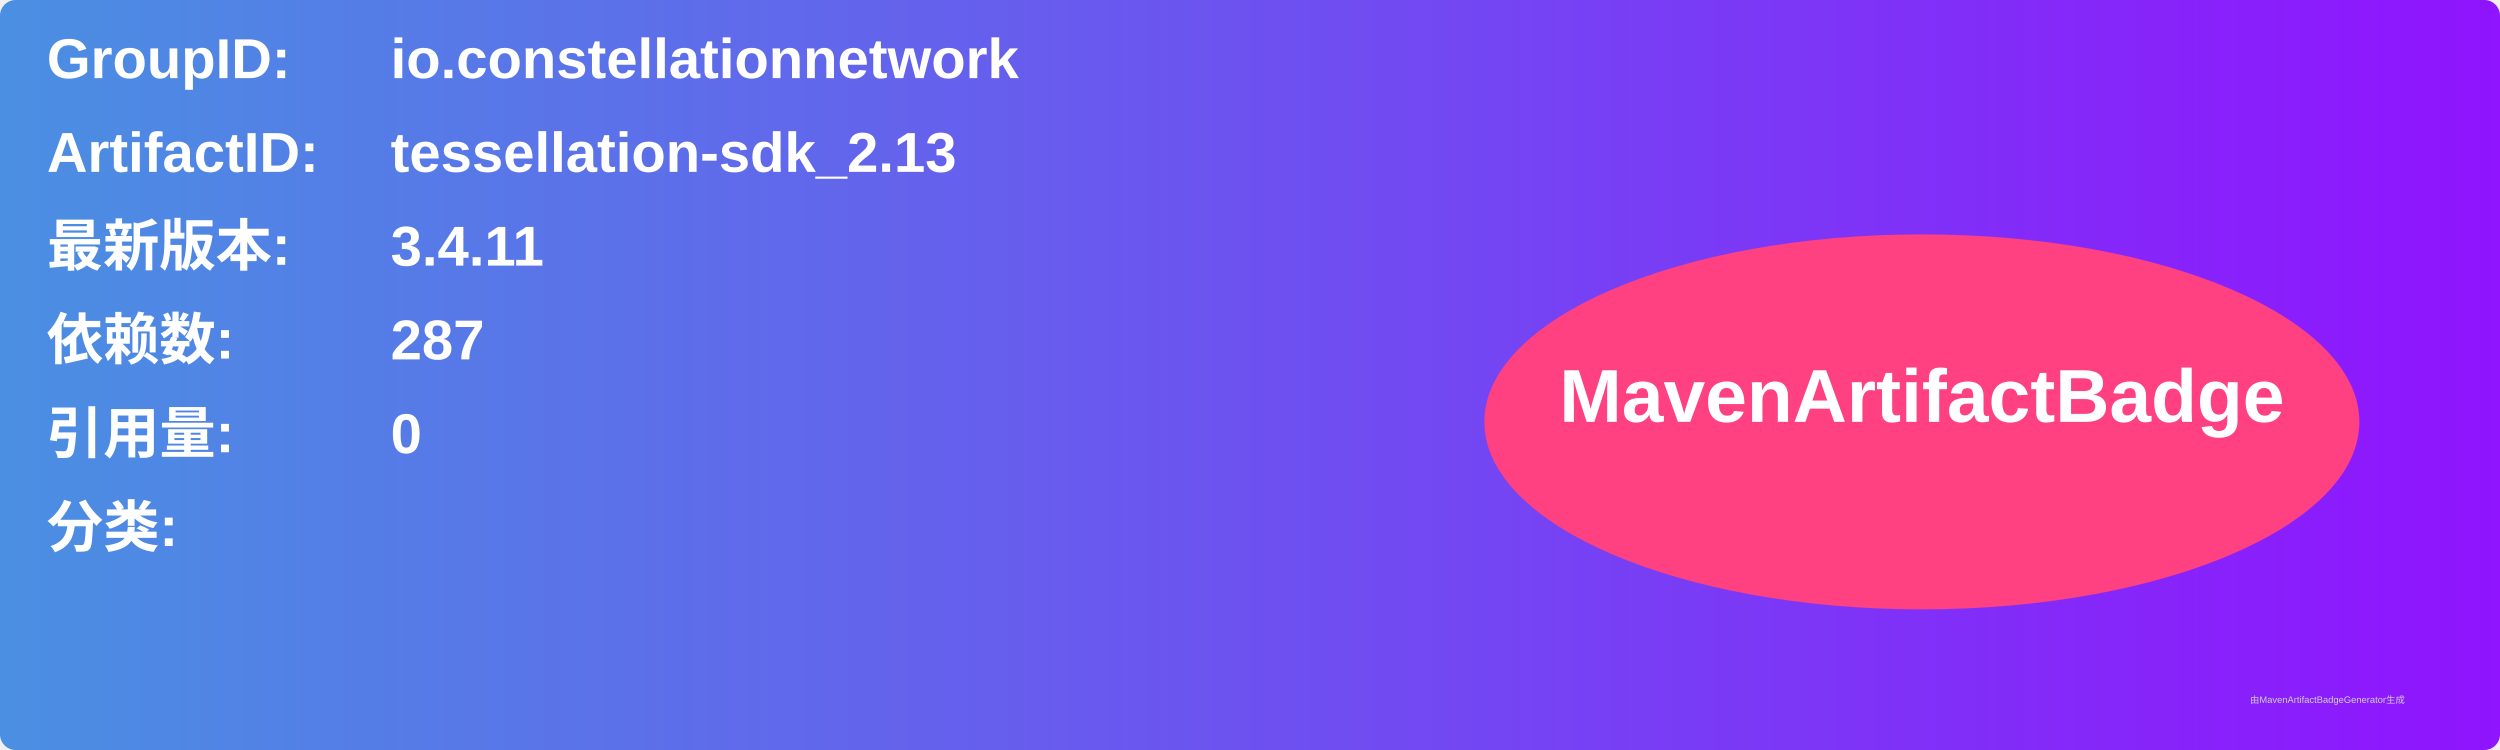
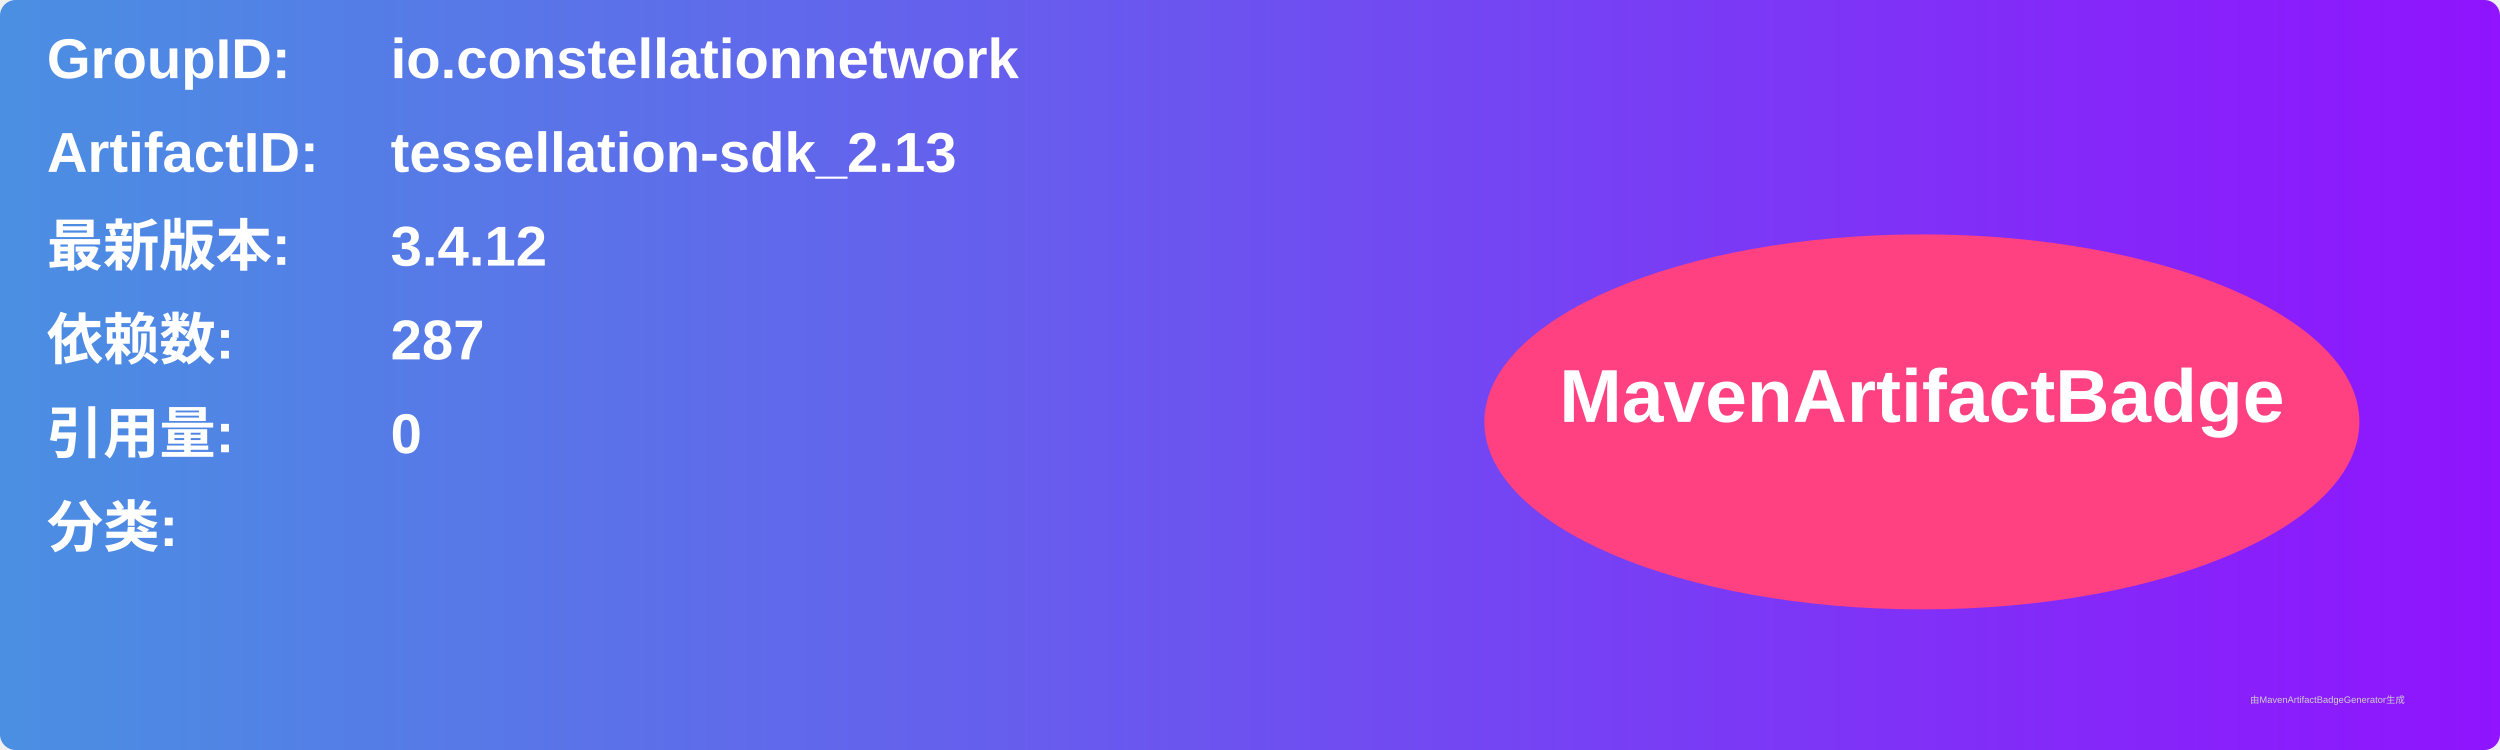
<svg xmlns="http://www.w3.org/2000/svg" width="800" height="240" viewBox="0 0 800 240">
  <linearGradient id="grad" x1="0%" y1="0%" x2="100%" y2="0%">
    <stop offset="0%" stop-color="#4a90e2" />
    <stop offset="100%" stop-color="#9013fe" />
  </linearGradient>
  <rect width="100%" height="100%" rx="5" ry="5" fill="url(#grad)" />
  <g transform="translate(15, 15)">
    <text x="0" y="10" font-family="Arial" font-size="18" fill="white" font-weight="bold" width="260">GroupID:</text>
    <text x="110" y="10" font-family="Arial" font-size="18" fill="white" font-weight="bold" width="460">io.constellationnetwork</text>
    <text x="0" y="40" font-family="Arial" font-size="18" fill="white" font-weight="bold" width="260">ArtifactID:</text>
    <text x="110" y="40" font-family="Arial" font-size="18" fill="white" font-weight="bold" width="460">tessellation-sdk_2.13</text>
    <text x="0" y="70" font-family="Arial" font-size="18" fill="white" font-weight="bold">最新版本:</text>
    <text x="110" y="70" font-family="Arial" font-size="18" fill="white" font-weight="bold">
-       <tspan font-weight="bold">3.4.11</tspan>
+       <tspan font-weight="bold">3.4.12</tspan>
    </text>
    <text x="0" y="100" font-family="Arial" font-size="18" fill="white" font-weight="bold">依赖数: </text>
    <text x="110" y="100" font-family="Arial" font-size="18" fill="white">
      <tspan font-weight="bold">287</tspan>
    </text>
    <text x="0" y="130" font-family="Arial" font-size="18" fill="white" font-weight="bold">引用量: </text>
    <text x="110" y="130" font-family="Arial" font-size="18" fill="white">
      <tspan font-weight="bold">0</tspan>
    </text>
    <text x="0" y="160" font-family="Arial" font-size="18" fill="white" font-weight="bold">分类:</text>
    <text x="10" y="190" font-family="Arial" font-size="10" fill="white">
      <tspan font-weight="bold" />
    </text>
    <ellipse cx="600" cy="120" rx="140" ry="60" fill="#ff4081" />
    <text x="600" y="120" text-anchor="middle" font-family="Arial" font-size="24" fill="white" font-weight="bold">MavenArtifactBadge</text>
  </g>
  <text x="720" y="225" font-family="Arial" font-size="3" fill="#d0d0d0">由MavenArtifactBadgeGenerator生成</text>
</svg>
